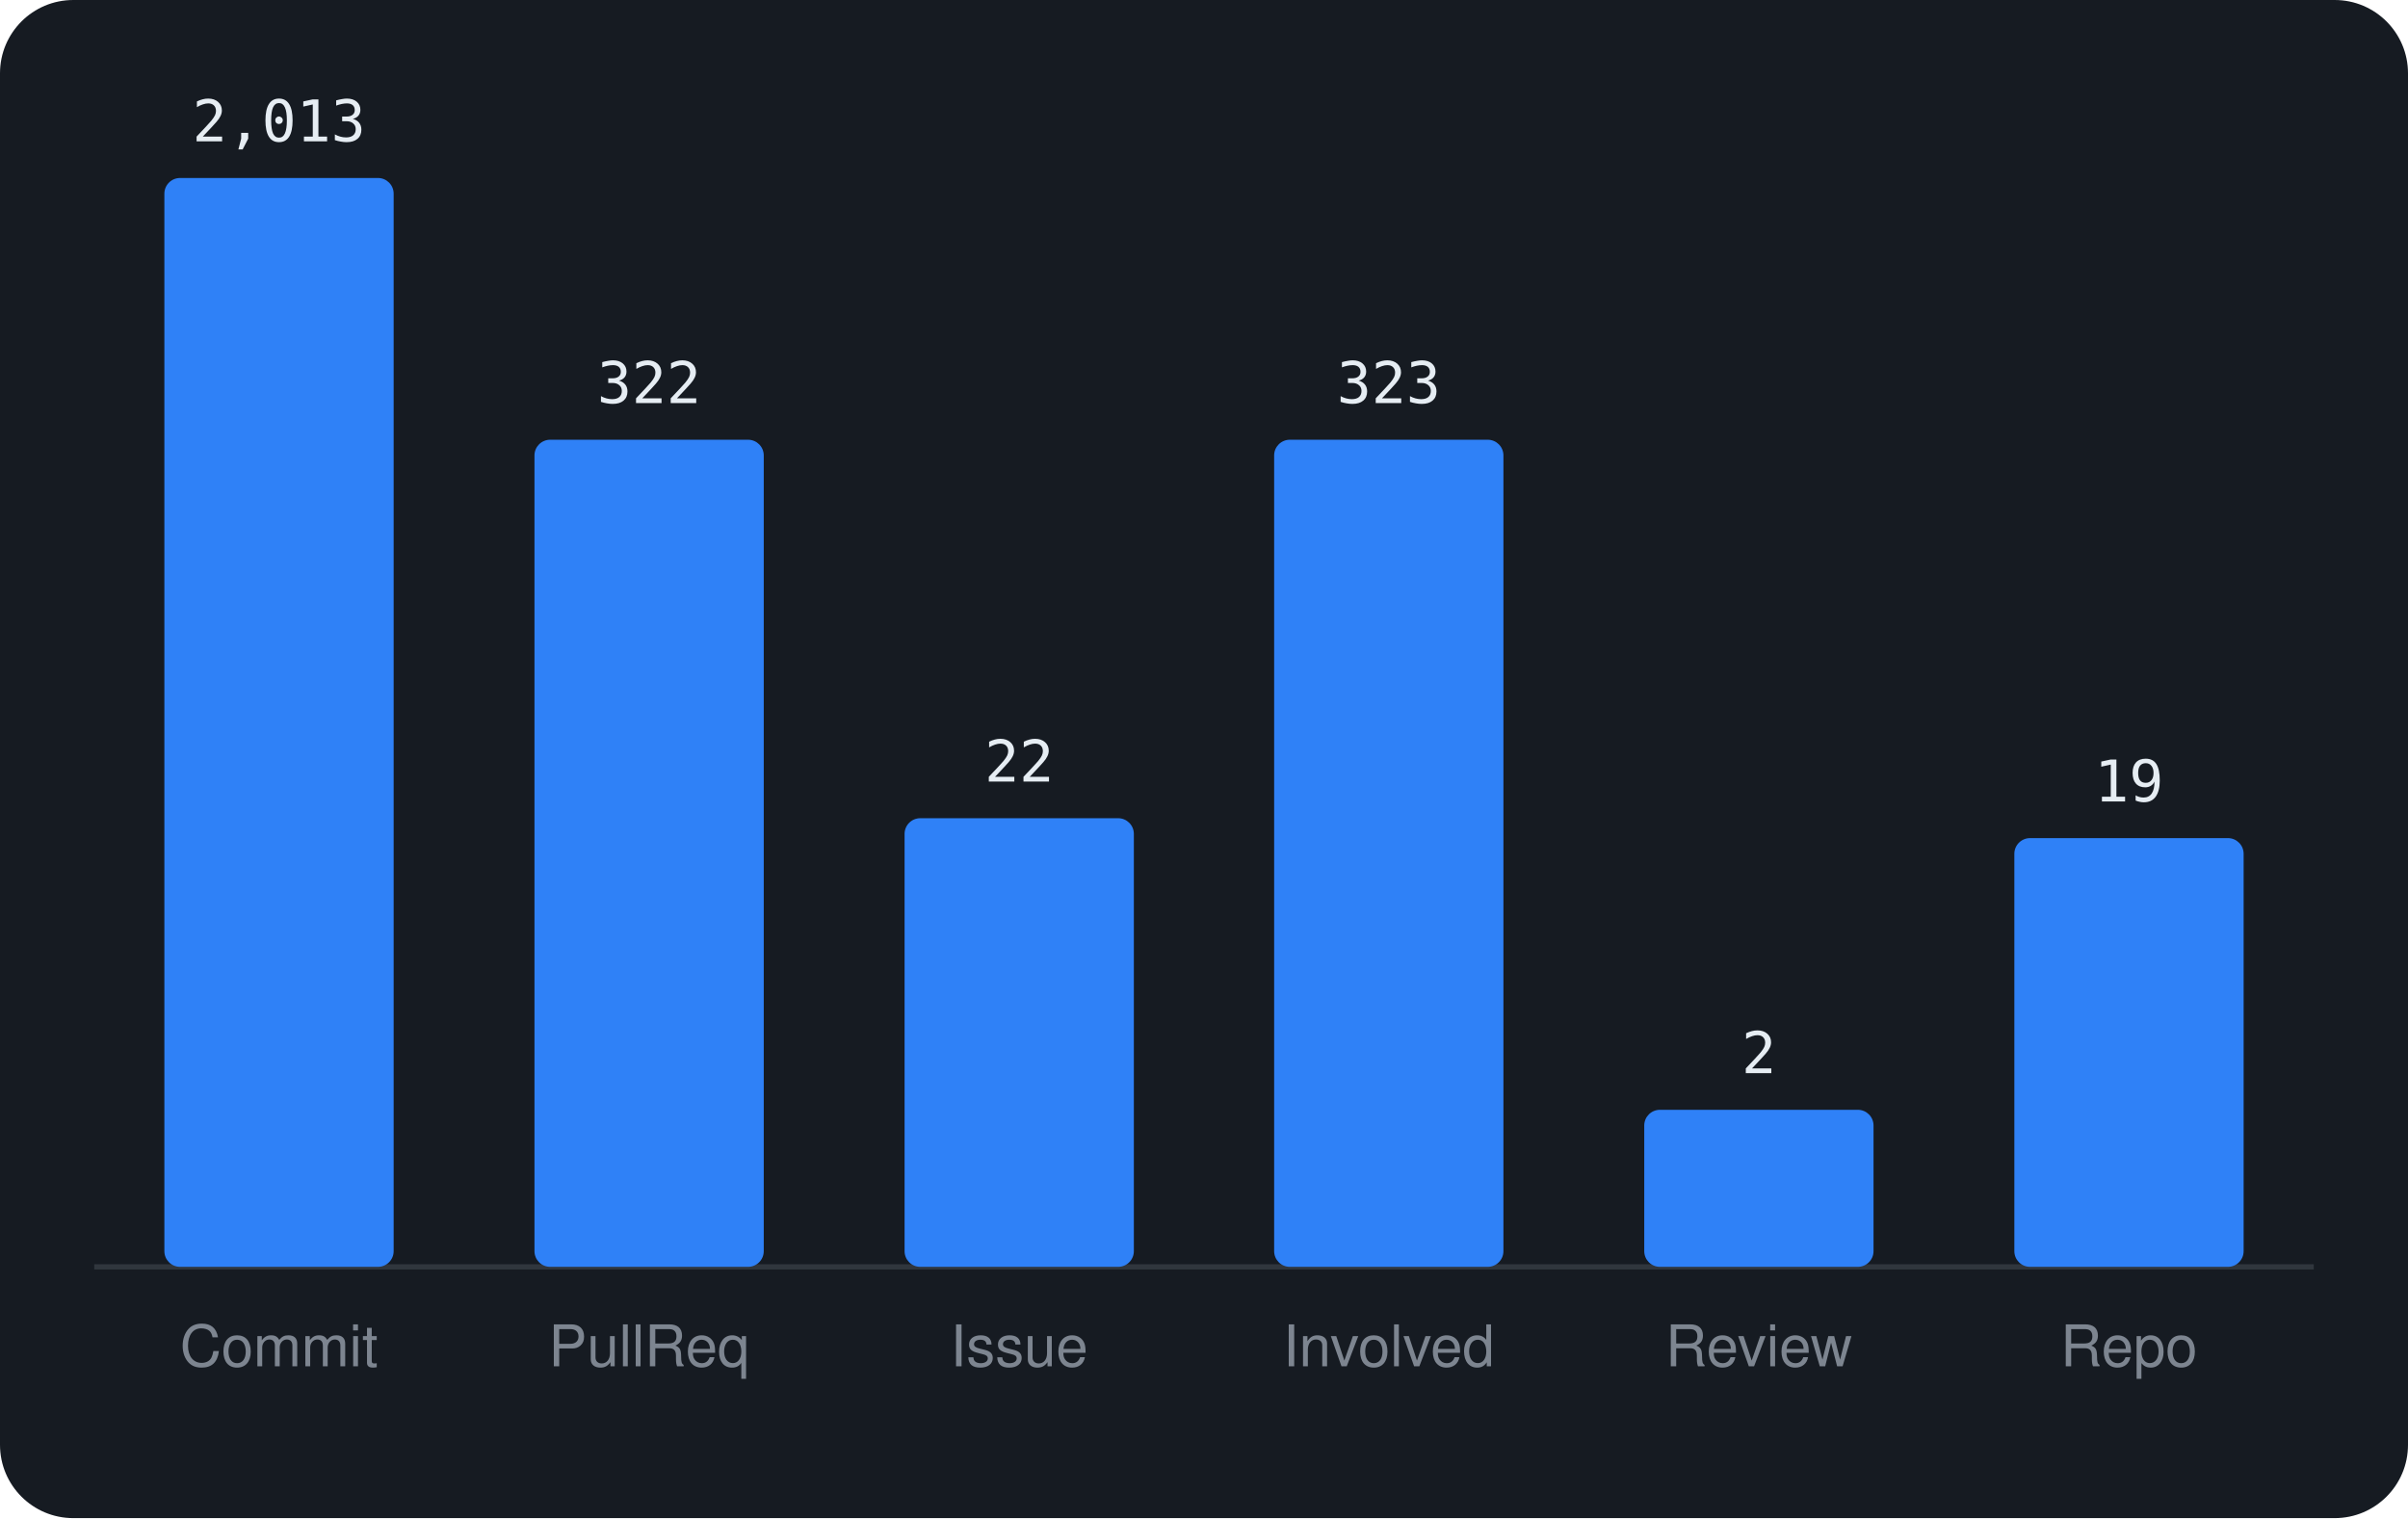
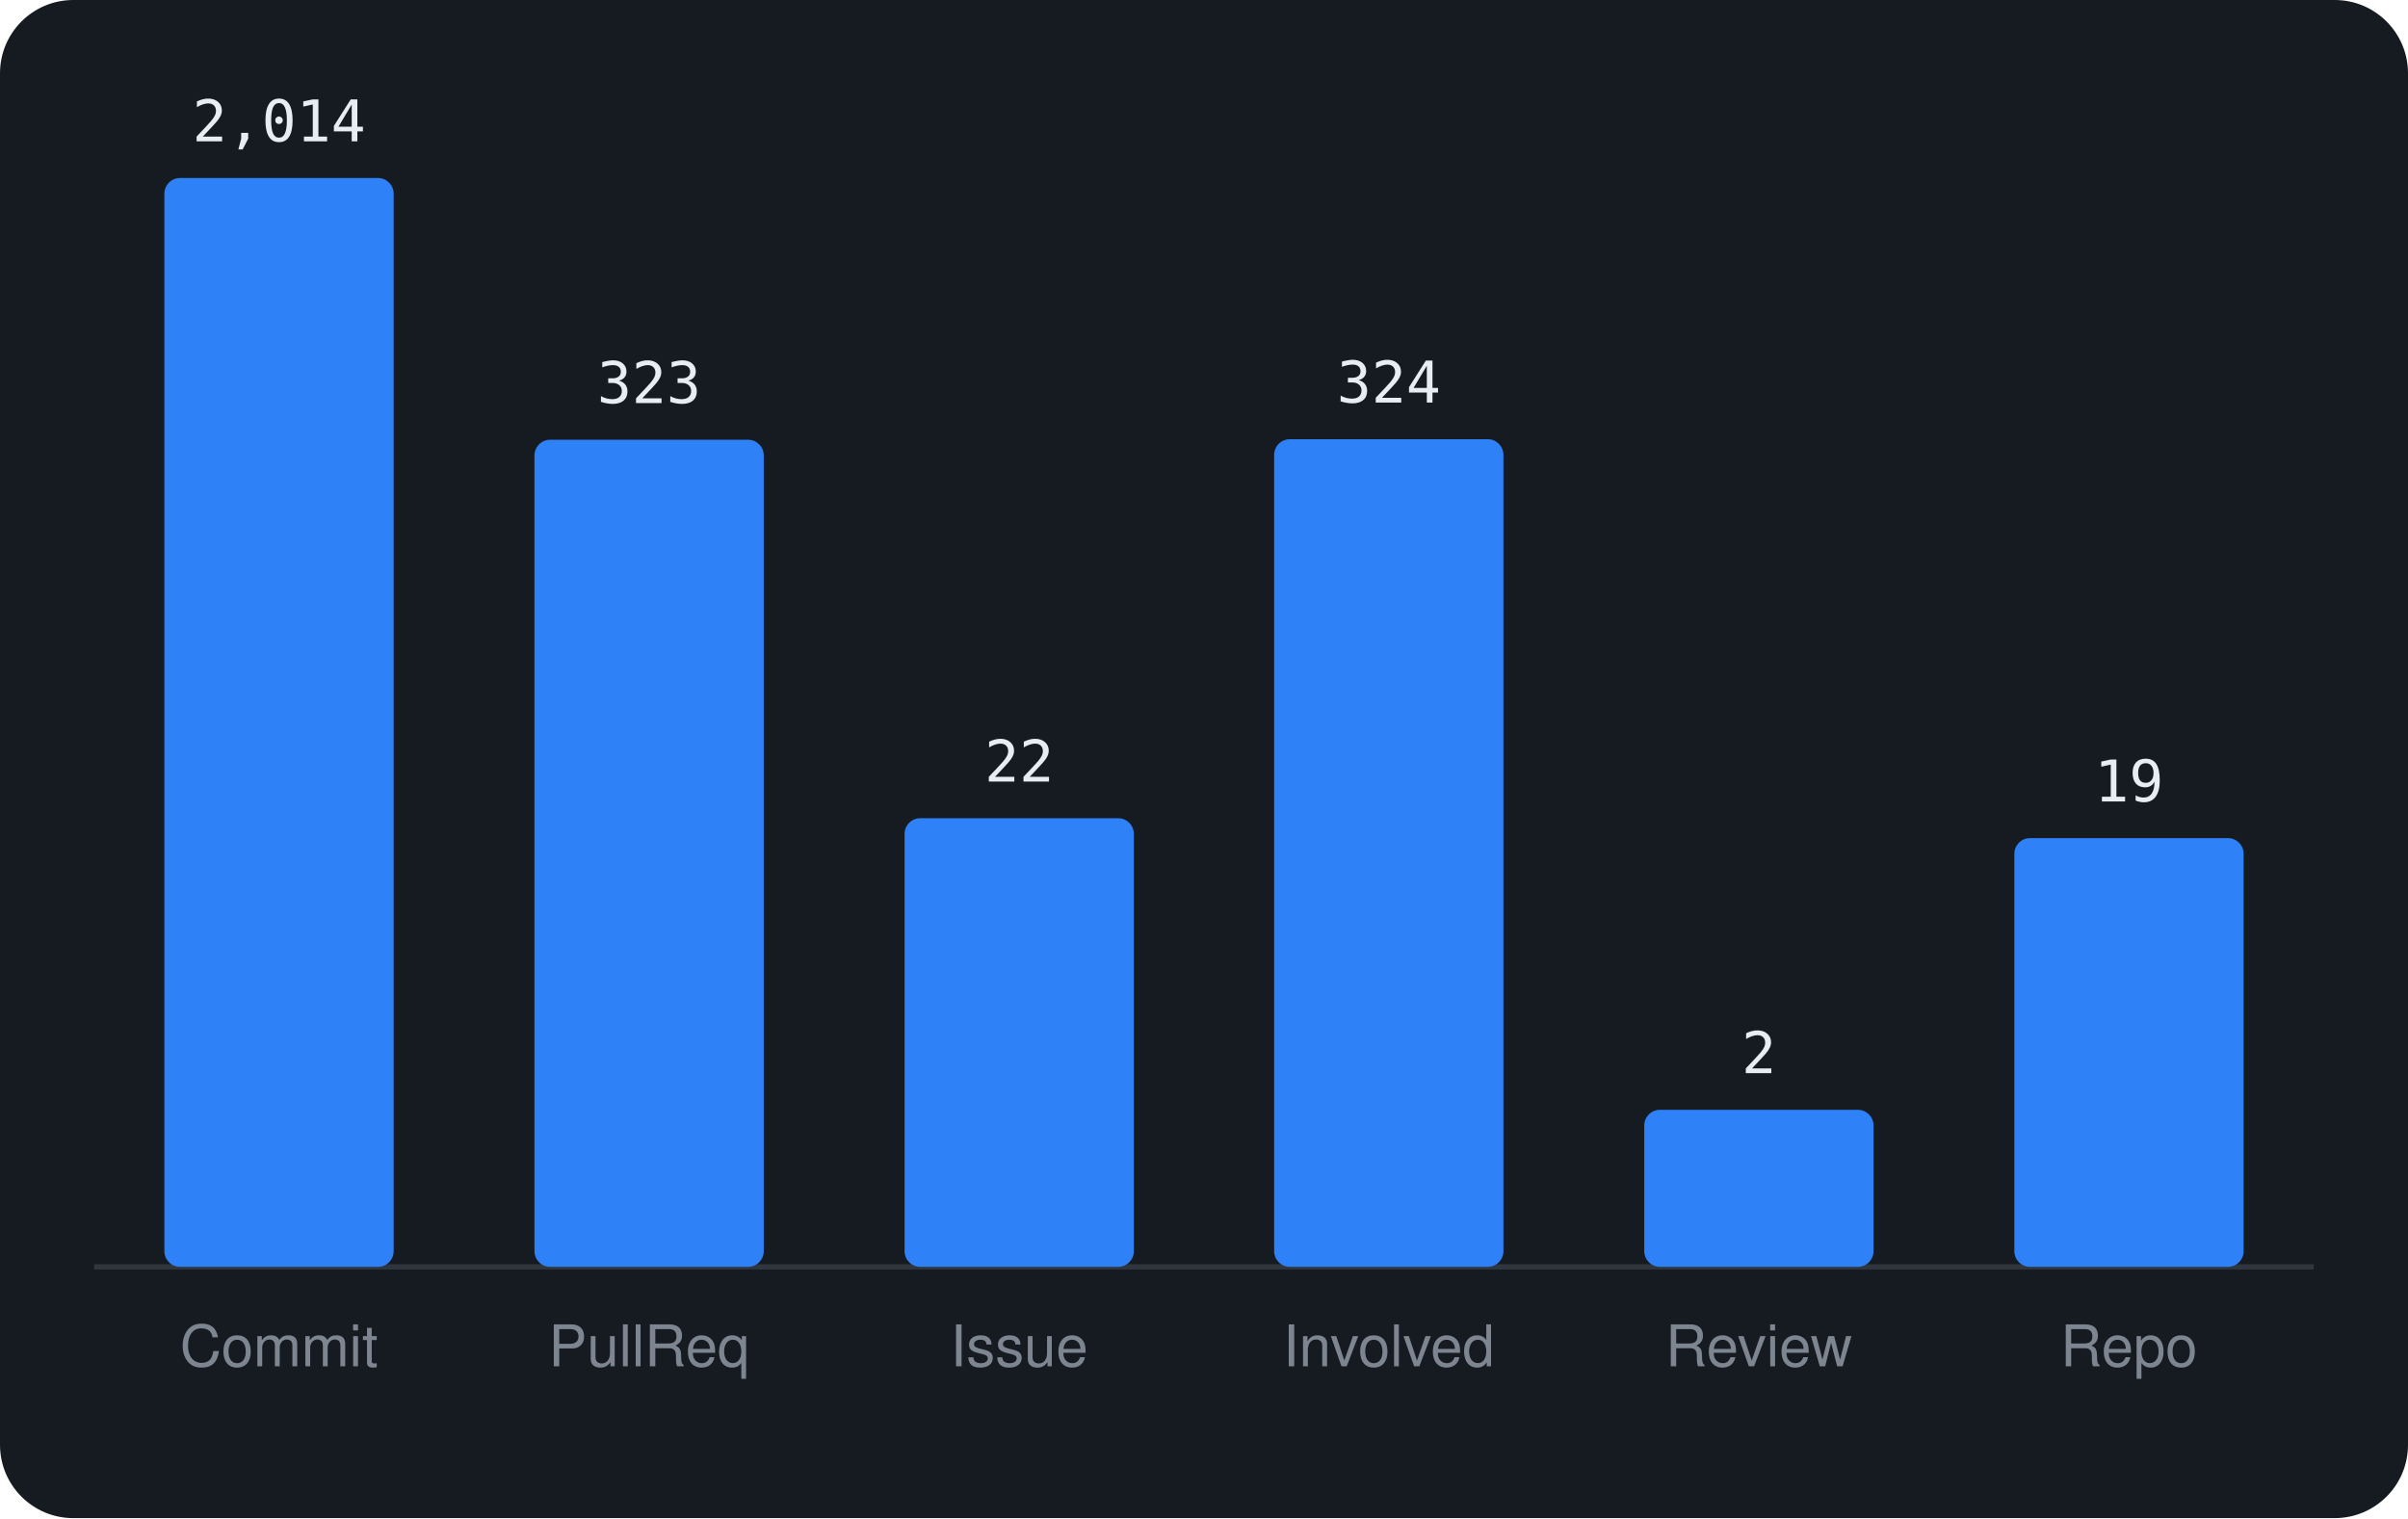
<svg xmlns="http://www.w3.org/2000/svg" viewBox="0 0 460 290" width="460" height="290" font-family="-apple-system,BlinkMacSystemFont,'Segoe UI',Helvetica,Arial,sans-serif">
  <rect width="460" height="290" rx="14" fill="#161b22" />
  <line x1="18" y1="242" x2="442" y2="242" stroke="#30363d" />
  <rect x="31.4" y="34.0" width="43.8" height="208.0" rx="3" fill="#2f81f7" />
-   <text x="53.3" y="27.0" text-anchor="middle" font-size="11" font-family="monospace" fill="#e6edf3">2,013</text>
+   <text x="53.3" y="27.0" text-anchor="middle" font-size="11" font-family="monospace" fill="#e6edf3">2,014</text>
  <text x="53.3" y="261" text-anchor="middle" font-size="11" fill="#7d8590">Commit</text>
  <rect x="102.1" y="84.0" width="43.8" height="158.0" rx="3" fill="#2f81f7" />
-   <text x="124.0" y="77.0" text-anchor="middle" font-size="11" font-family="monospace" fill="#e6edf3">322</text>
+   <text x="124.0" y="77.0" text-anchor="middle" font-size="11" font-family="monospace" fill="#e6edf3">323</text>
  <text x="124.0" y="261" text-anchor="middle" font-size="11" fill="#7d8590">PullReq</text>
  <rect x="172.8" y="156.3" width="43.8" height="85.7" rx="3" fill="#2f81f7" />
  <text x="194.7" y="149.3" text-anchor="middle" font-size="11" font-family="monospace" fill="#e6edf3">22</text>
  <text x="194.7" y="261" text-anchor="middle" font-size="11" fill="#7d8590">Issue</text>
-   <rect x="243.4" y="84.0" width="43.8" height="158.0" rx="3" fill="#2f81f7" />
-   <text x="265.3" y="77.0" text-anchor="middle" font-size="11" font-family="monospace" fill="#e6edf3">323</text>
+   <rect x="243.4" y="83.9" width="43.8" height="158.1" rx="3" fill="#2f81f7" />
+   <text x="265.3" y="76.9" text-anchor="middle" font-size="11" font-family="monospace" fill="#e6edf3">324</text>
  <text x="265.3" y="261" text-anchor="middle" font-size="11" fill="#7d8590">Involved</text>
  <rect x="314.1" y="212.0" width="43.8" height="30.0" rx="3" fill="#2f81f7" />
  <text x="336.0" y="205.0" text-anchor="middle" font-size="11" font-family="monospace" fill="#e6edf3">2</text>
  <text x="336.0" y="261" text-anchor="middle" font-size="11" fill="#7d8590">Review</text>
  <rect x="384.8" y="160.1" width="43.8" height="81.9" rx="3" fill="#2f81f7" />
  <text x="406.7" y="153.1" text-anchor="middle" font-size="11" font-family="monospace" fill="#e6edf3">19</text>
  <text x="406.7" y="261" text-anchor="middle" font-size="11" fill="#7d8590">Repo</text>
</svg>
